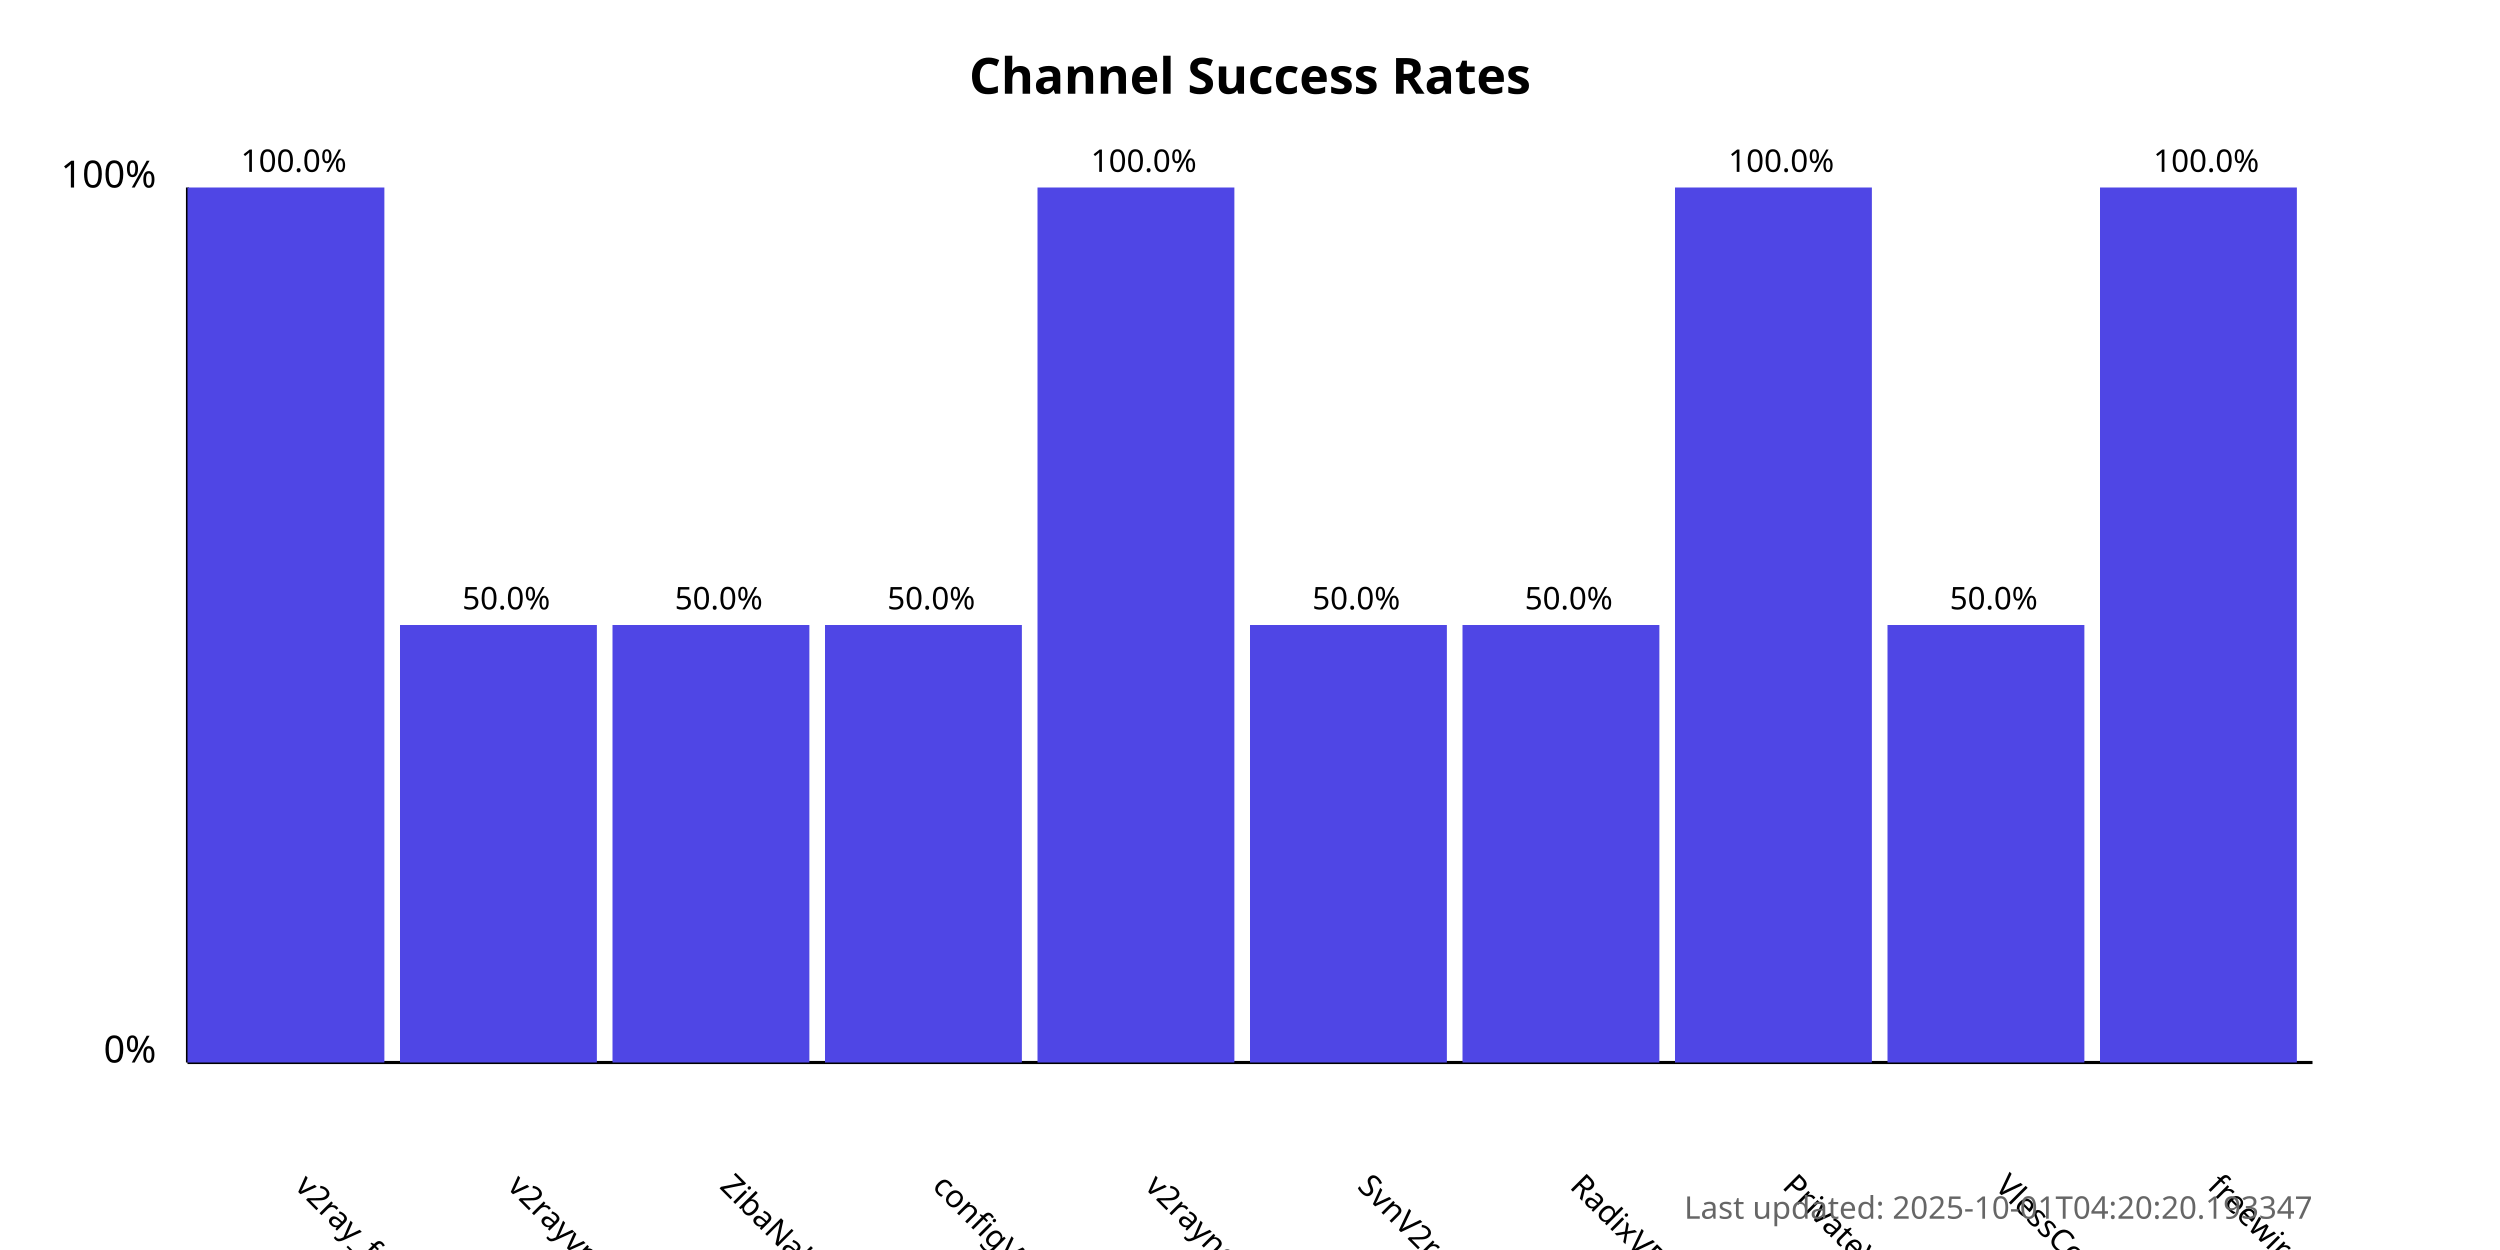
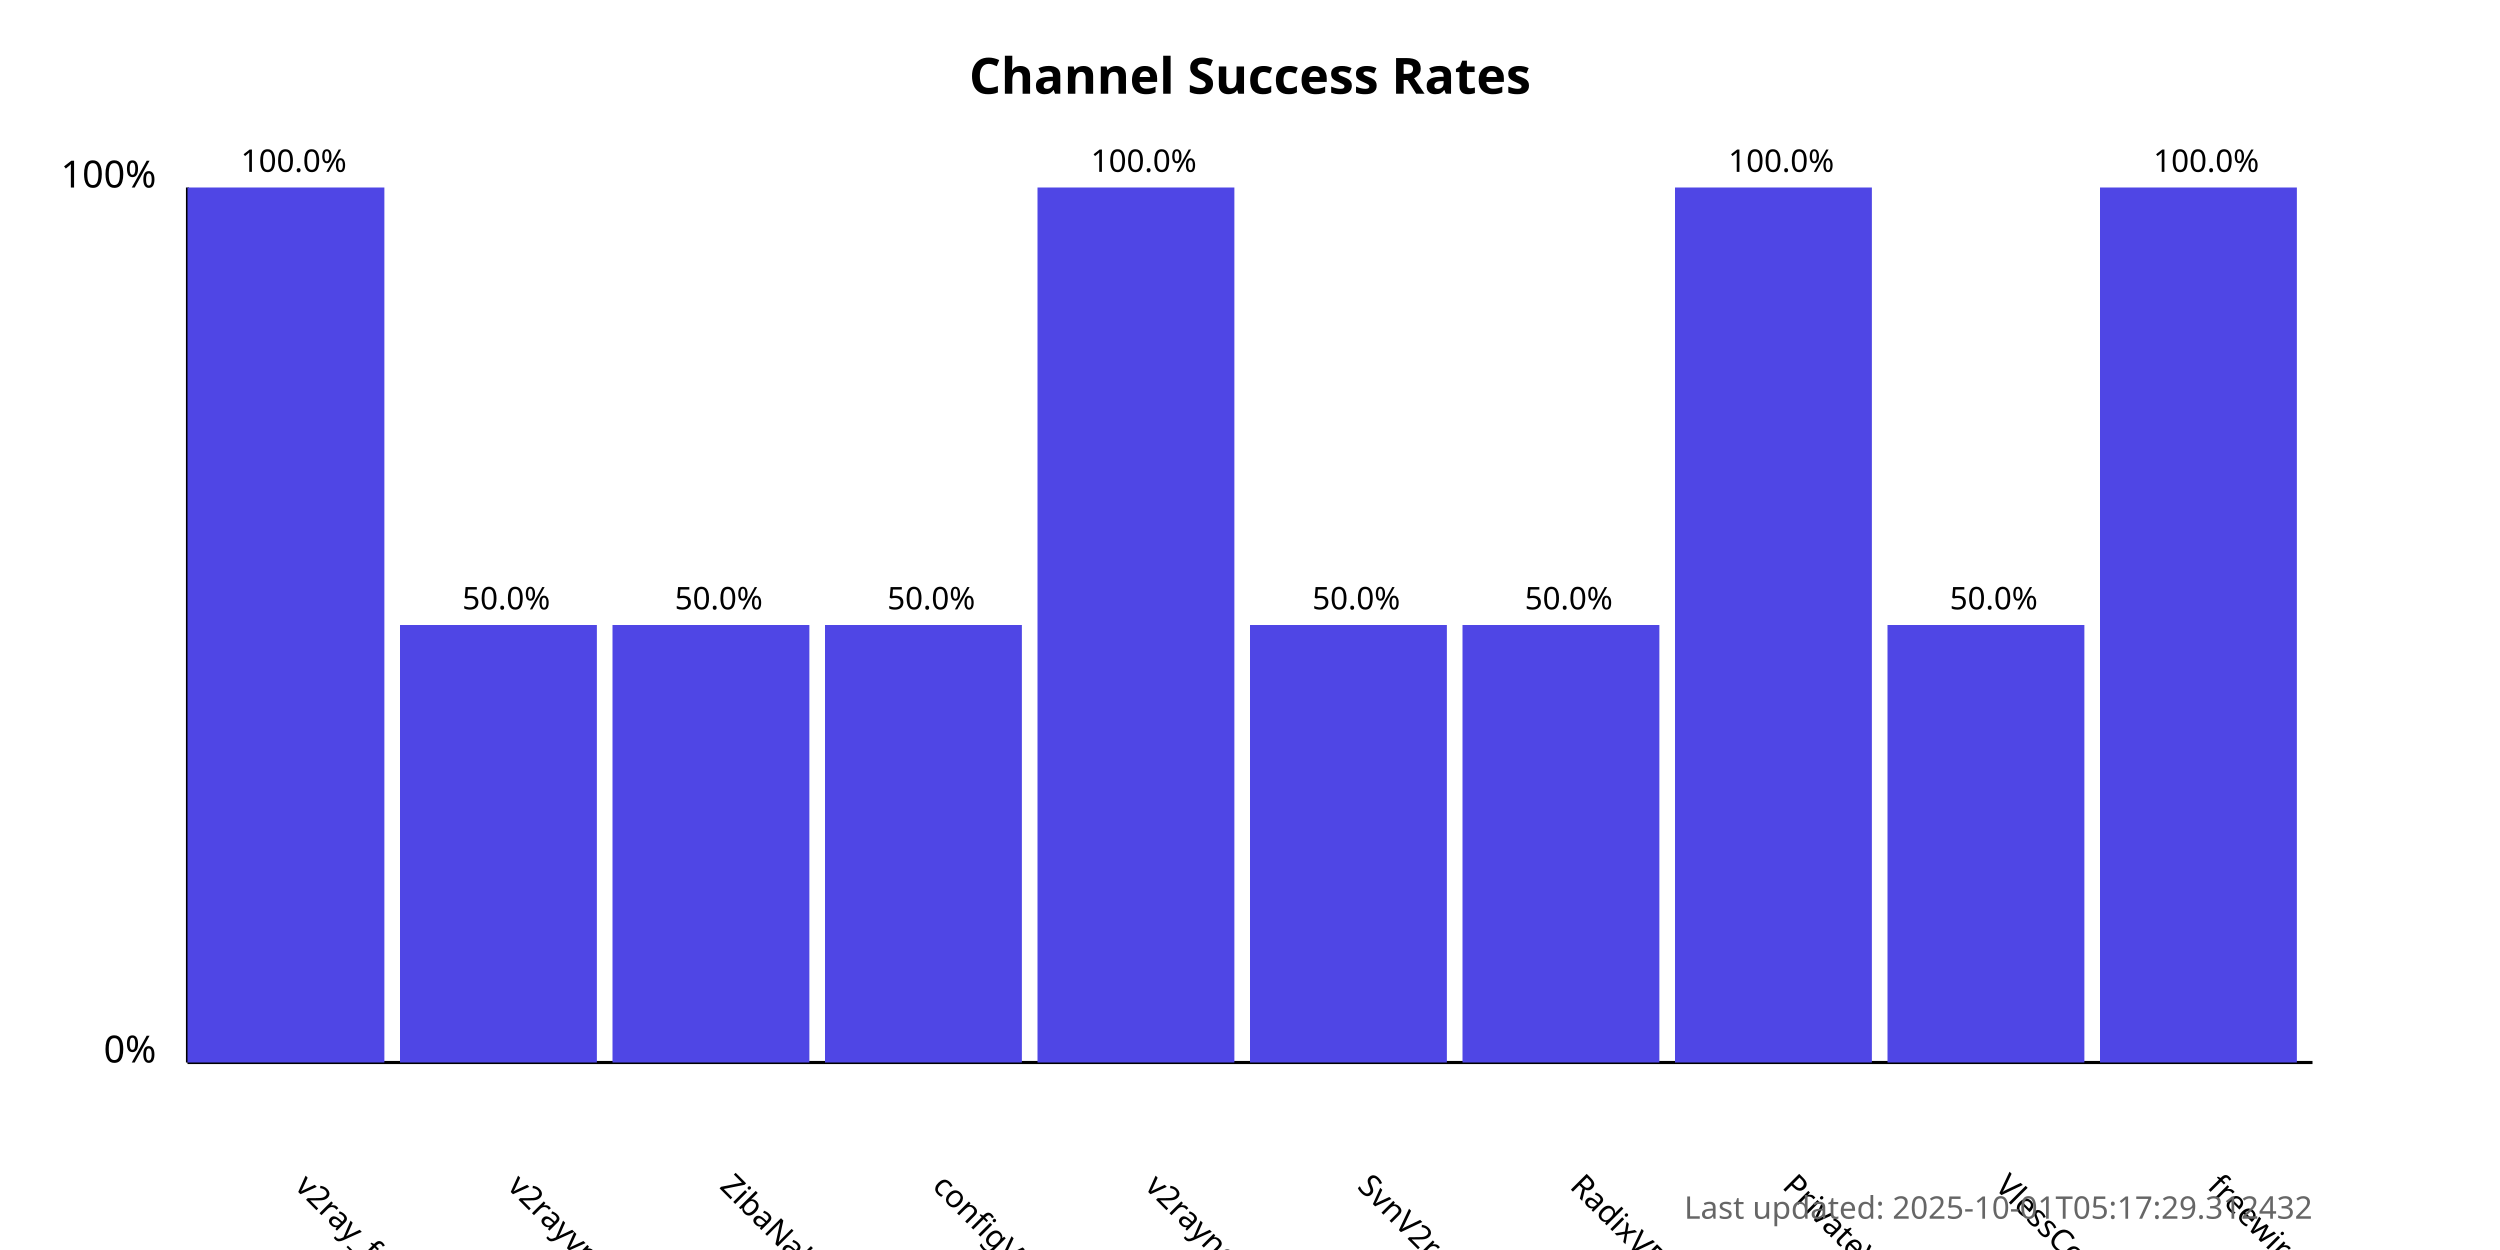
<svg xmlns="http://www.w3.org/2000/svg" width="800" height="400">
  <style>
            .chart-title { font: bold 16px sans-serif; }
            .axis-label { font: 12px sans-serif; }
            .tick-label { font: 10px sans-serif; }
            .bar { fill: #4f46e5; }
            .bar:hover { fill: #6366f1; }
            .timestamp { font: 10px sans-serif; fill: #666; }
        </style>
  <text x="400.0" y="30" text-anchor="middle" class="chart-title">
            Channel Success Rates
        </text>
  <line x1="60" y1="340" x2="60" y2="60" stroke="black" stroke-width="1" />
  <line x1="60" y1="340" x2="740" y2="340" stroke="black" stroke-width="1" />
  <text x="50" y="340" text-anchor="end" class="axis-label">0%</text>
  <text x="50" y="60" text-anchor="end" class="axis-label">100%</text>
  <g>
    <rect x="60" y="60.0" width="63.0" height="280.0" class="bar" />
    <text x="94.0" y="380" transform="rotate(45, 94.0, 380)" text-anchor="start" class="tick-label">
                v2ray_free_conf
            </text>
    <text x="94.0" y="55.0" text-anchor="middle" class="tick-label">
                100.0%
            </text>
  </g>
  <g>
    <rect x="128.0" y="200.0" width="63.0" height="140.0" class="bar" />
    <text x="162.0" y="380" transform="rotate(45, 162.0, 380)" text-anchor="start" class="tick-label">
                v2rayvpno
            </text>
    <text x="162.0" y="195.0" text-anchor="middle" class="tick-label">
                50.0%
            </text>
  </g>
  <g>
    <rect x="196.0" y="200.0" width="63.0" height="140.0" class="bar" />
    <text x="230.0" y="380" transform="rotate(45, 230.0, 380)" text-anchor="start" class="tick-label">
                ZibaNabz
            </text>
    <text x="230.0" y="195.0" text-anchor="middle" class="tick-label">
                50.0%
            </text>
  </g>
  <g>
    <rect x="264.0" y="200.0" width="63.0" height="140.0" class="bar" />
    <text x="298.0" y="380" transform="rotate(45, 298.0, 380)" text-anchor="start" class="tick-label">
                configV2rayForFree
            </text>
    <text x="298.0" y="195.0" text-anchor="middle" class="tick-label">
                50.0%
            </text>
  </g>
  <g>
    <rect x="332.0" y="60.0" width="63.0" height="280.0" class="bar" />
    <text x="366.0" y="380" transform="rotate(45, 366.0, 380)" text-anchor="start" class="tick-label">
                v2rayngvpn
            </text>
    <text x="366.0" y="55.0" text-anchor="middle" class="tick-label">
                100.0%
            </text>
  </g>
  <g>
    <rect x="400.0" y="200.0" width="63.0" height="140.0" class="bar" />
    <text x="434.0" y="380" transform="rotate(45, 434.0, 380)" text-anchor="start" class="tick-label">
                SvnV2ray
            </text>
    <text x="434.0" y="195.0" text-anchor="middle" class="tick-label">
                50.0%
            </text>
  </g>
  <g>
    <rect x="468.0" y="200.0" width="63.0" height="140.0" class="bar" />
    <text x="502.0" y="380" transform="rotate(45, 502.0, 380)" text-anchor="start" class="tick-label">
                RadixVPN
            </text>
    <text x="502.0" y="195.0" text-anchor="middle" class="tick-label">
                50.0%
            </text>
  </g>
  <g>
    <rect x="536.0" y="60.0" width="63.0" height="280.0" class="bar" />
    <text x="570.0" y="380" transform="rotate(45, 570.0, 380)" text-anchor="start" class="tick-label">
                PrivateVPNs
            </text>
    <text x="570.0" y="55.0" text-anchor="middle" class="tick-label">
                100.0%
            </text>
  </g>
  <g>
    <rect x="604.0" y="200.0" width="63.0" height="140.0" class="bar" />
    <text x="638.0" y="380" transform="rotate(45, 638.0, 380)" text-anchor="start" class="tick-label">
                VlessConfig
            </text>
    <text x="638.0" y="195.0" text-anchor="middle" class="tick-label">
                50.0%
            </text>
  </g>
  <g>
    <rect x="672.0" y="60.0" width="63.0" height="280.0" class="bar" />
    <text x="706.0" y="380" transform="rotate(45, 706.0, 380)" text-anchor="start" class="tick-label">
                freewireguard
            </text>
    <text x="706.0" y="55.0" text-anchor="middle" class="tick-label">
                100.0%
            </text>
  </g>
  <text x="740" y="390" text-anchor="end" class="timestamp">
-             Last updated: 2025-10-01T04:20:20.193347
+             Last updated: 2025-10-01T05:17:29.312432
        </text>
</svg>
